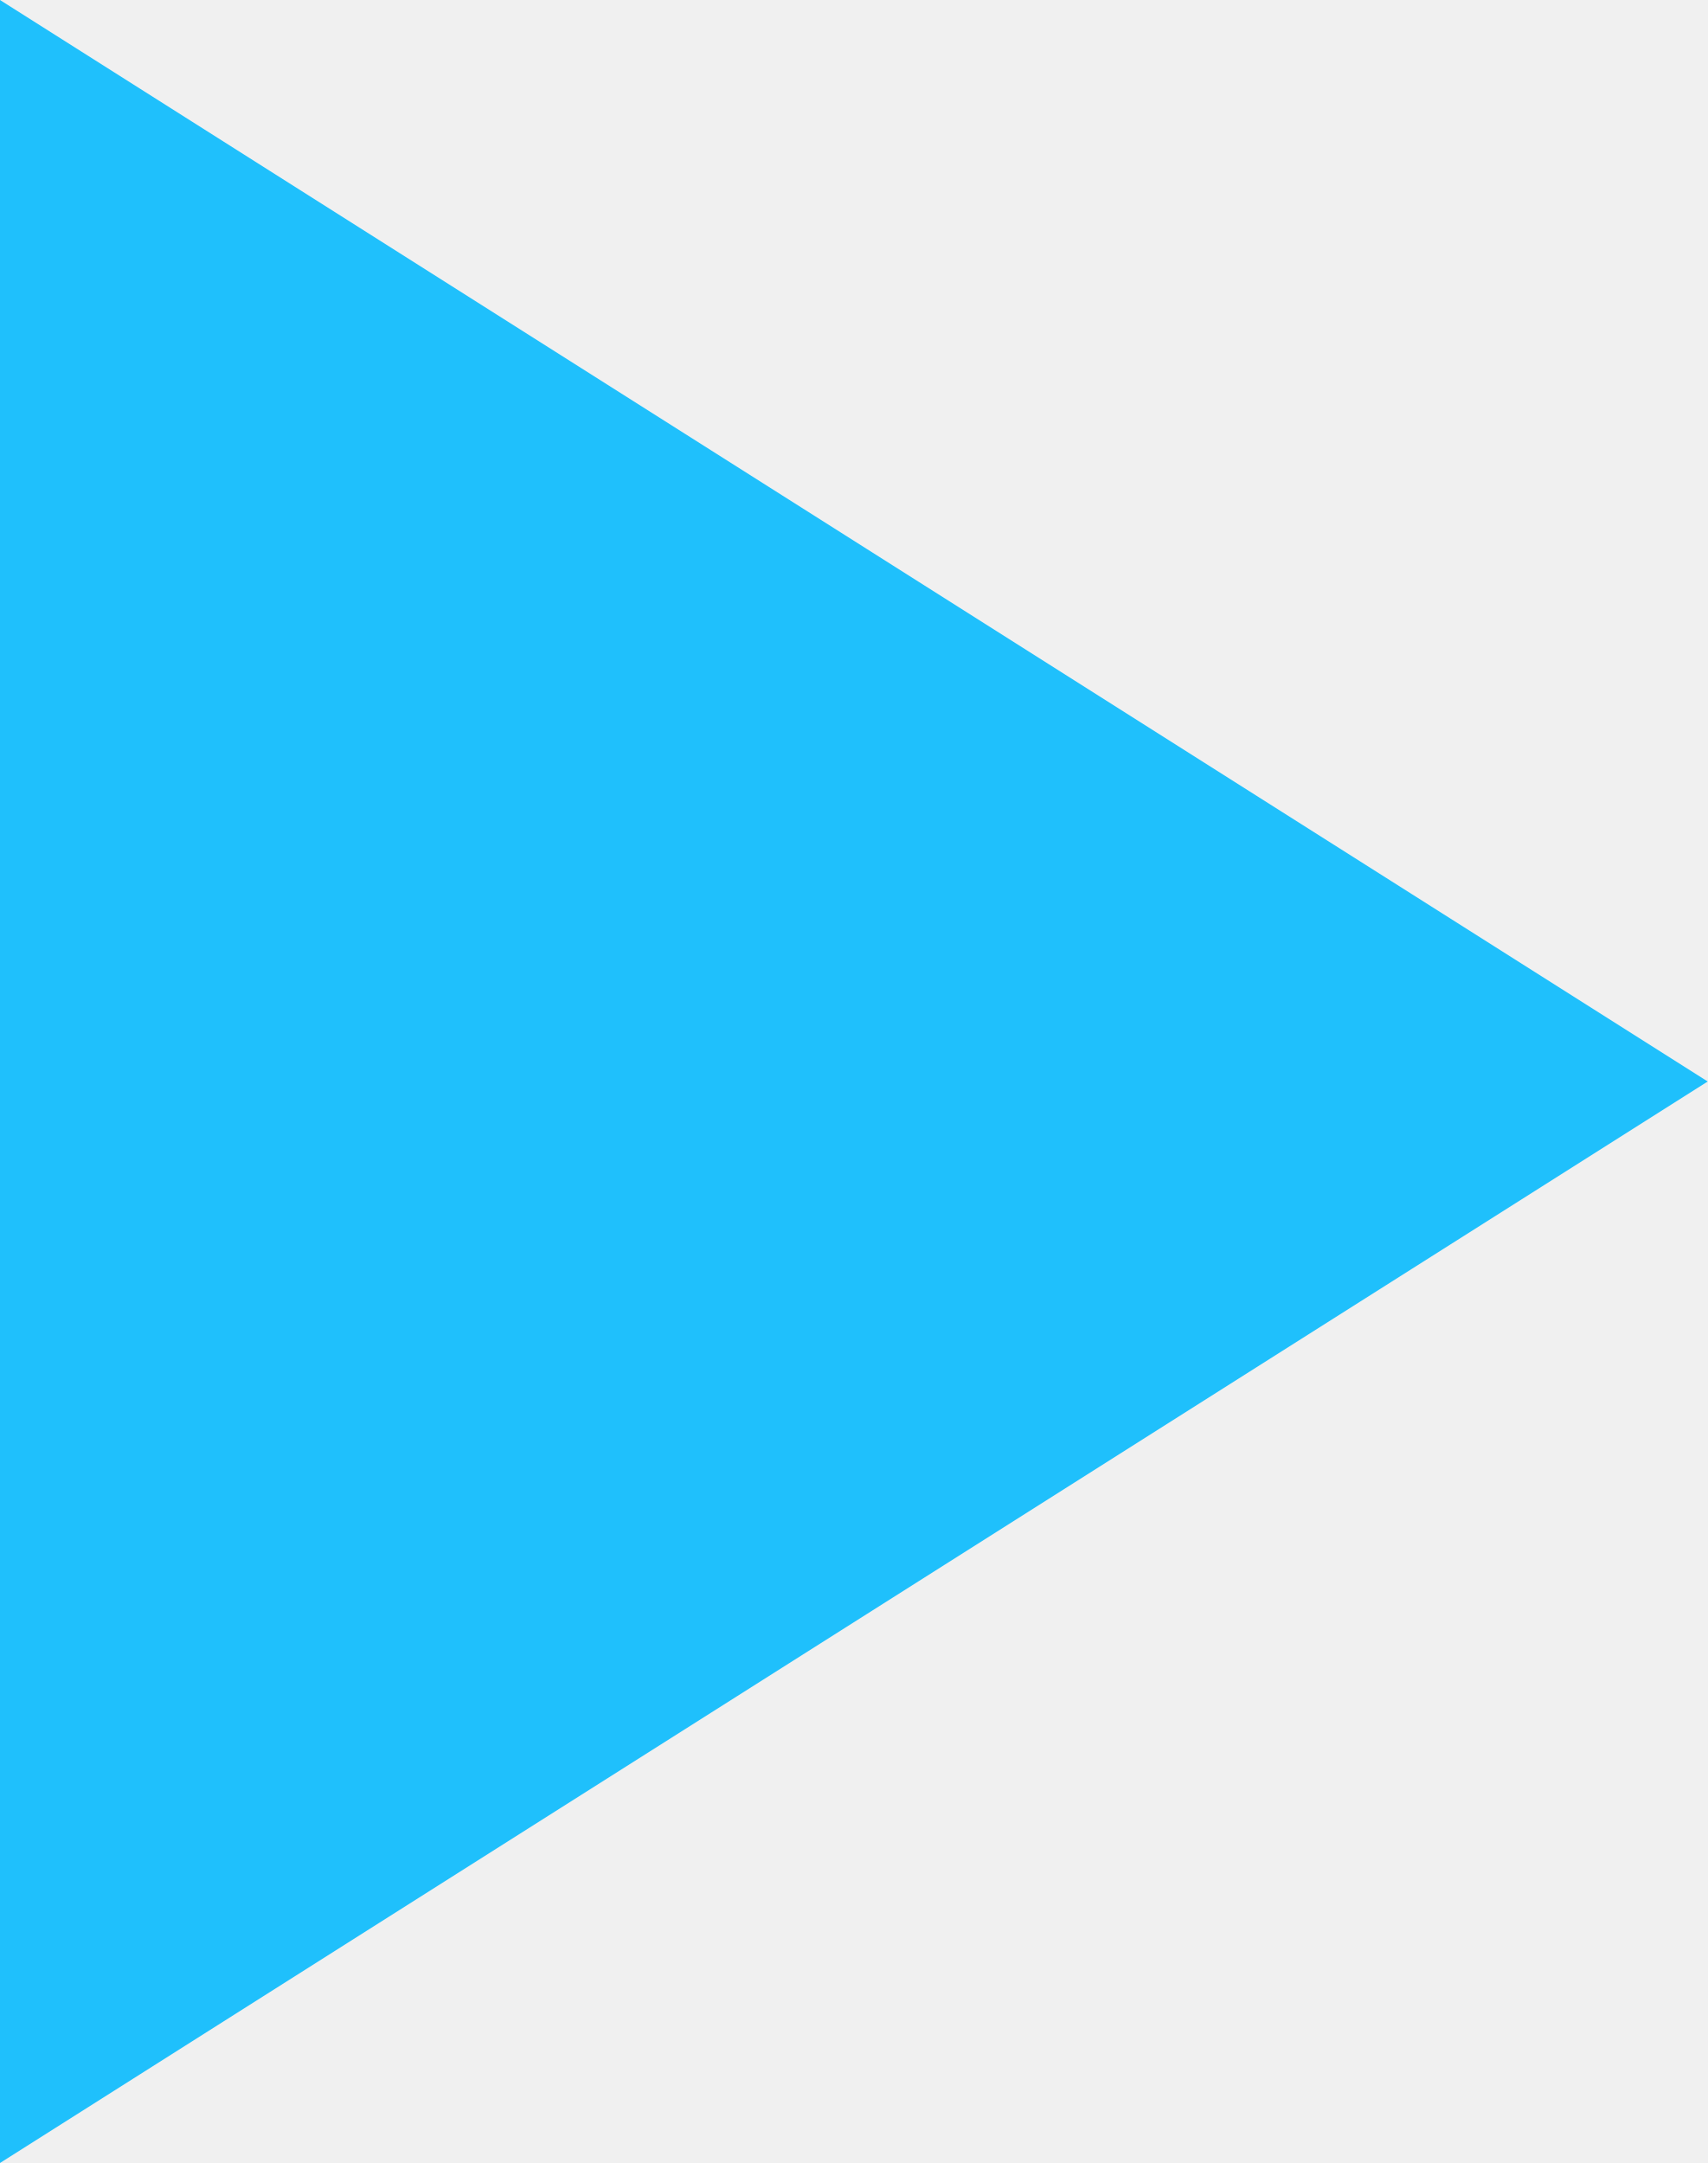
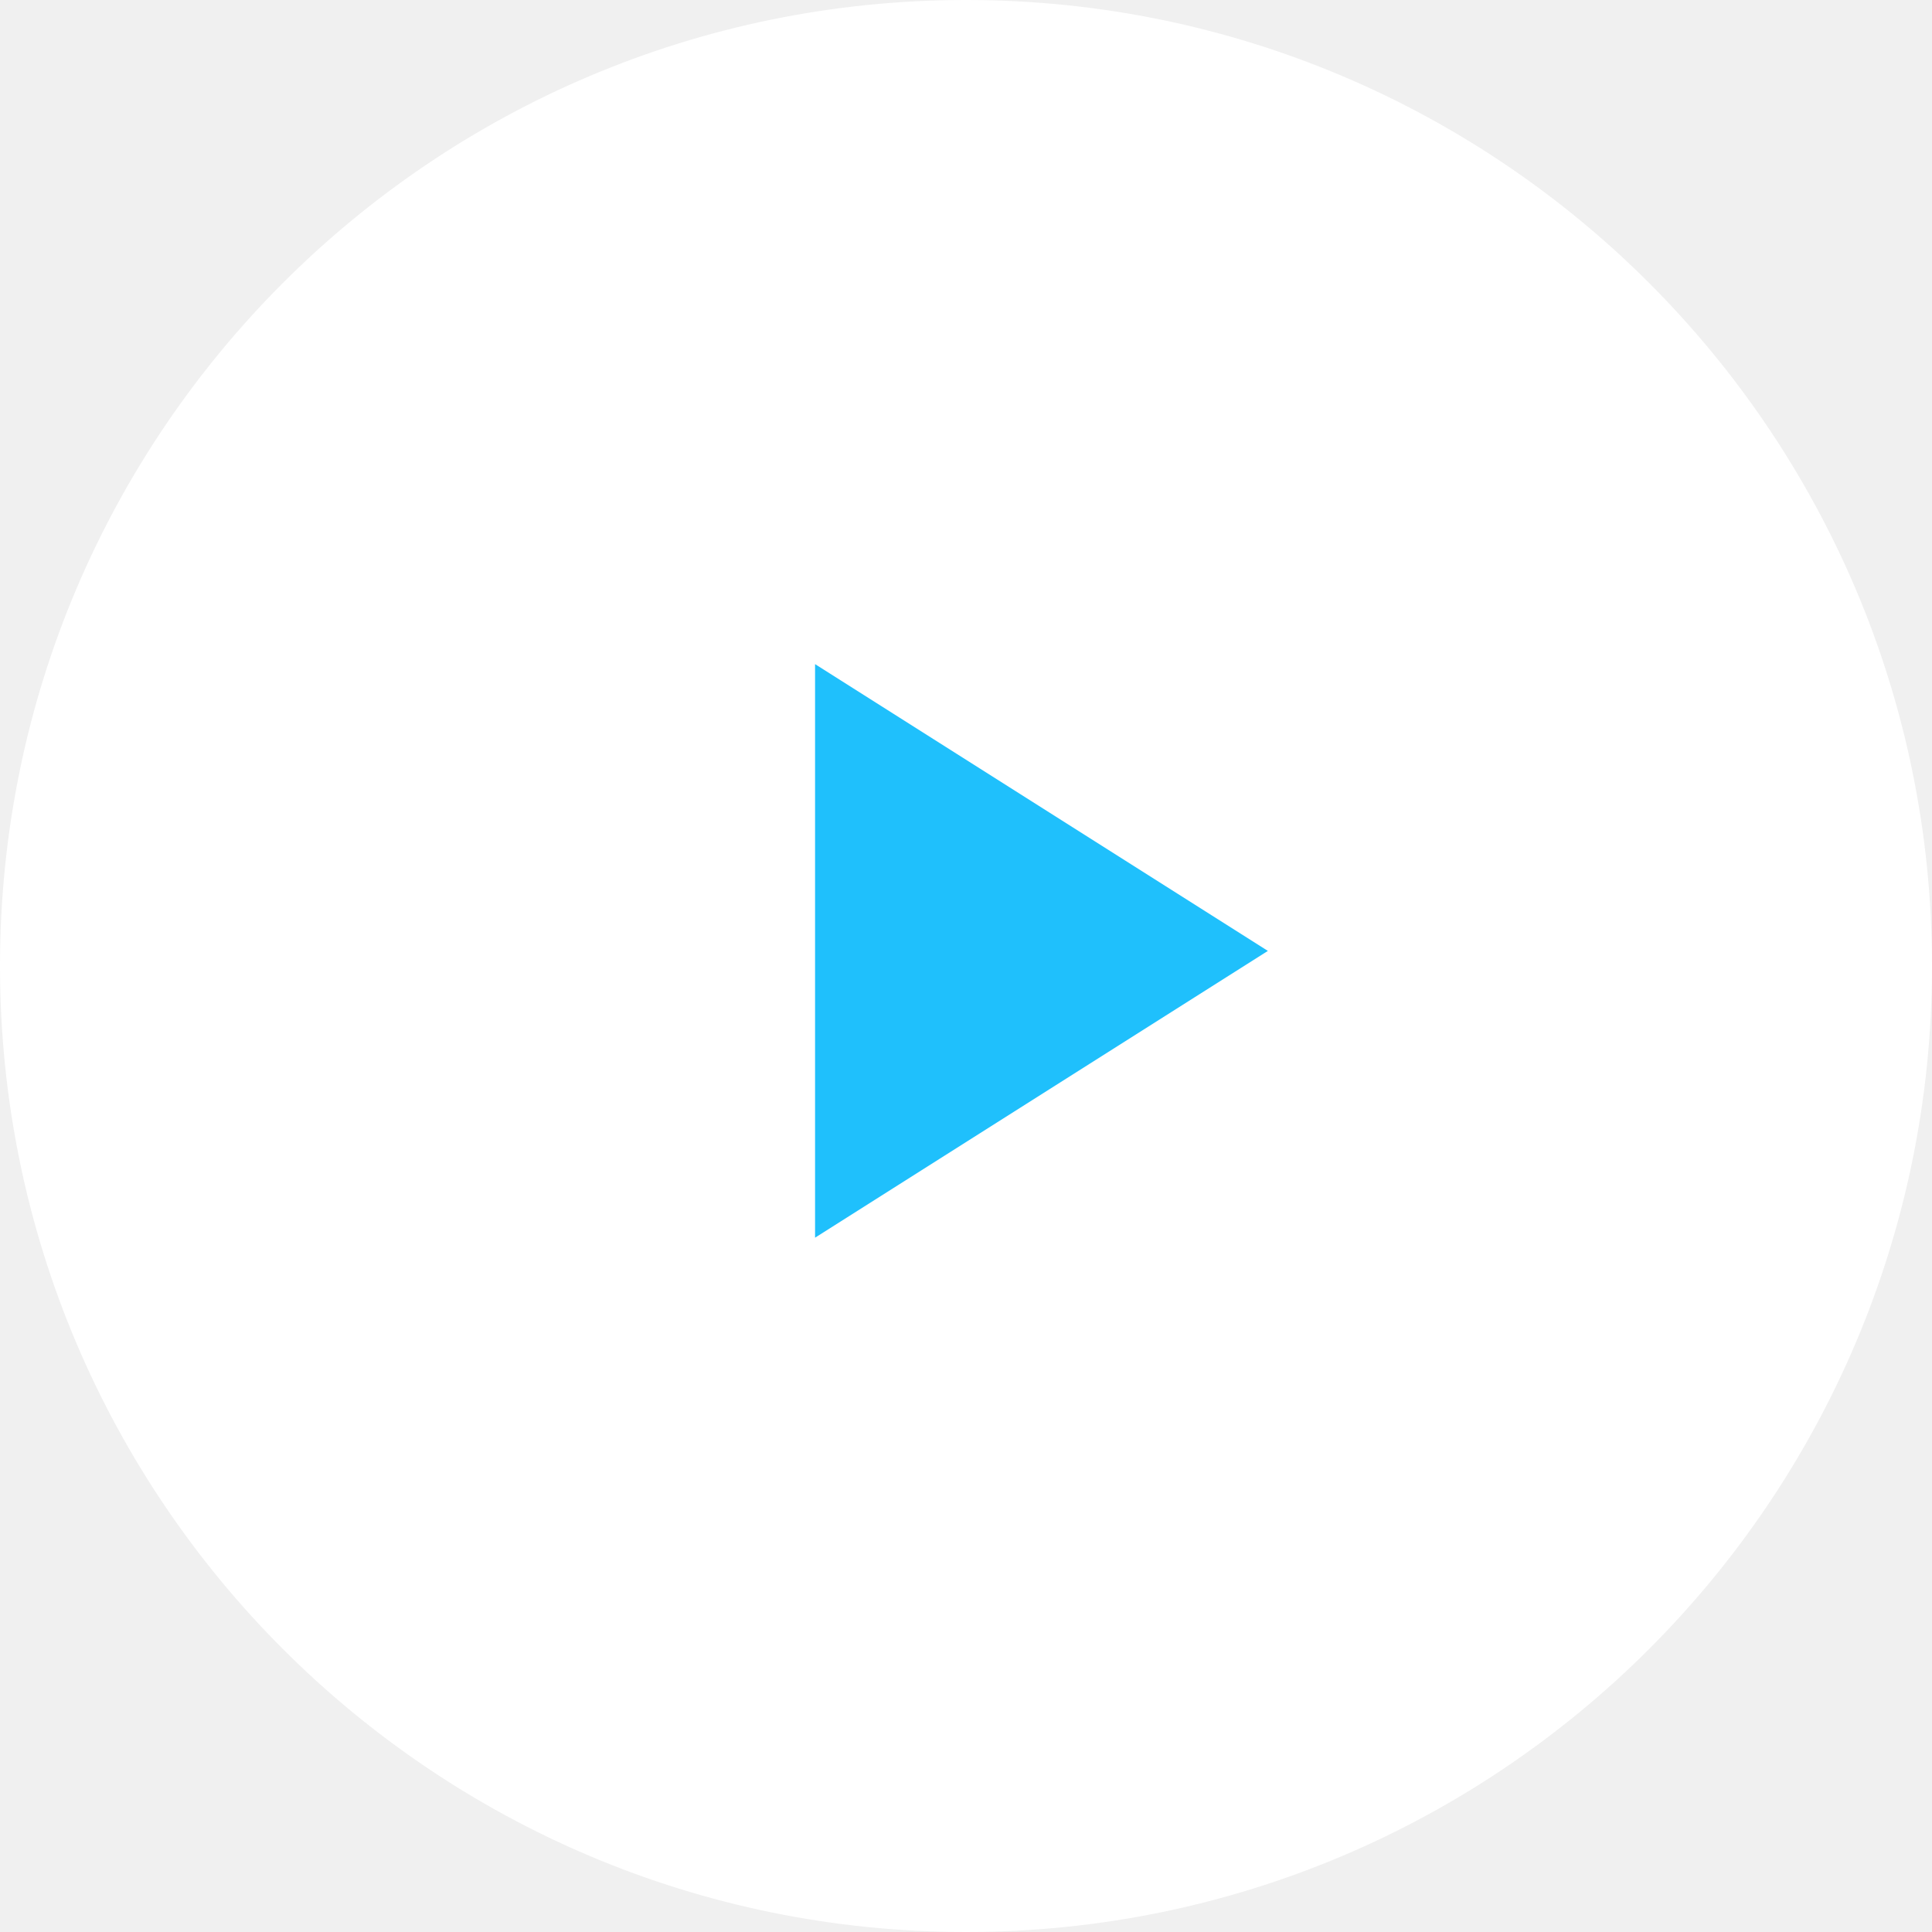
- <svg xmlns="http://www.w3.org/2000/svg" width="15" height="19" viewBox="0 0 15 19" fill="none">
-   <path d="M15 9.5L0 19V0L15 9.5Z" fill="#1FC0FC" />
+ <svg xmlns="http://www.w3.org/2000/svg" width="64" height="64" viewBox="0 0 64 64" fill="none">
+   <circle cx="32" cy="32" r="32" fill="white" />
+   <path d="M42 31.5L27 41V22L42 31.5Z" fill="#1FC0FC" />
</svg>
